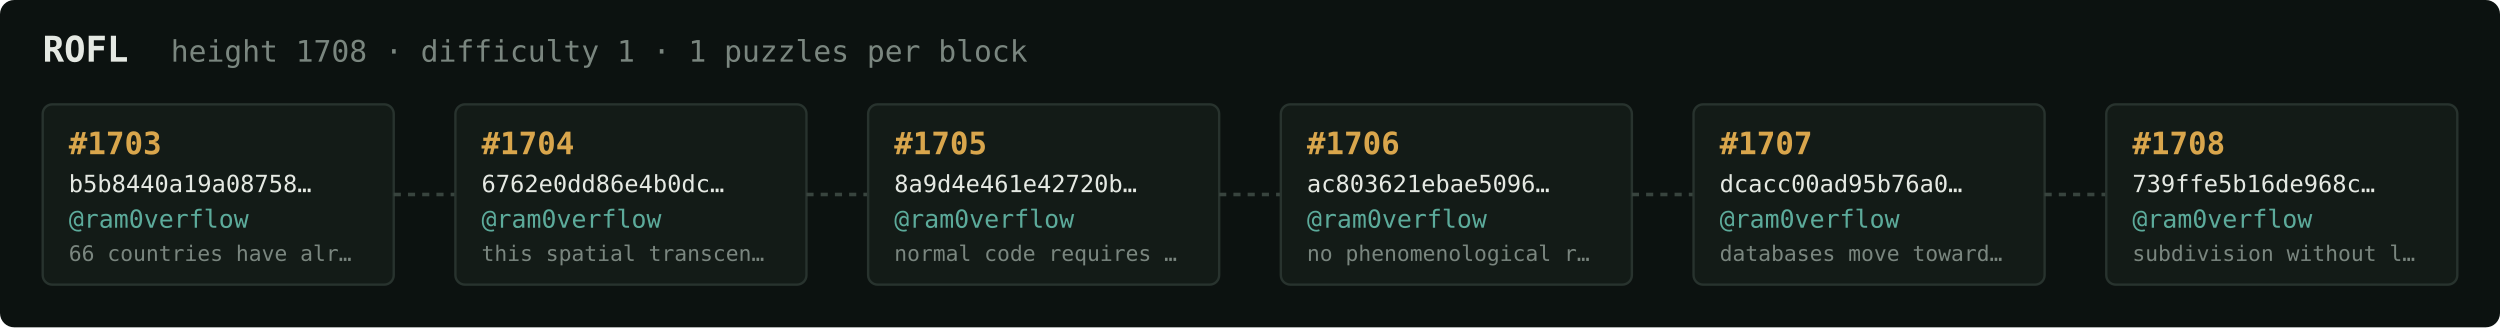
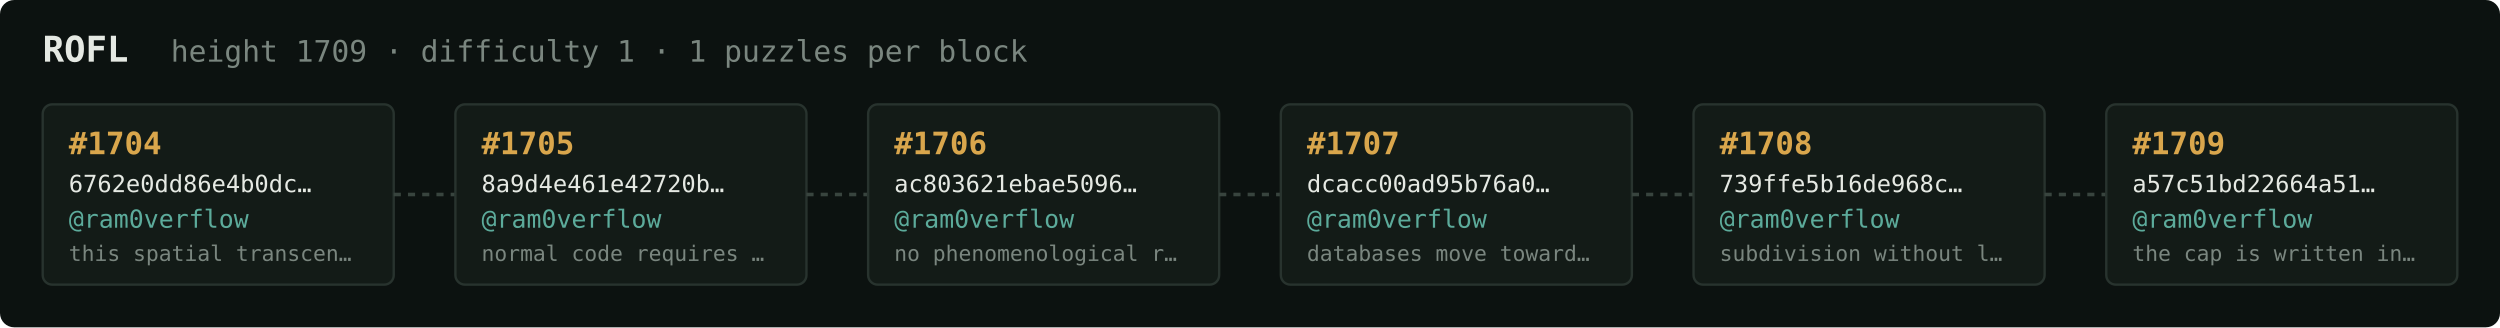
<svg xmlns="http://www.w3.org/2000/svg" width="1054" height="138" viewBox="0 0 1054 138" font-family="ui-monospace,SFMono-Regular,Menlo,monospace">
  <rect fill="#0c1210" width="1054" height="138" rx="6" />
  <text x="18" y="26" fill="#e5e9e3" font-size="15" font-weight="700">ROFL</text>
-   <text x="72" y="26" fill="#7a867f" font-size="12.5">height 1708 · difficulty 1 · 1 puzzles per block</text>
+   <text x="72" y="26" fill="#7a867f" font-size="12.5">height 1709 · difficulty 1 · 1 puzzles per block</text>
  <rect x="18" y="44" width="148" height="76" rx="4" fill="#131b17" stroke="#28332e" stroke-width="1" />
-   <text x="29" y="65" fill="#d9a64c" font-size="13" font-weight="700">#1703</text>
-   <text x="29" y="81" fill="#e5e9e3" font-size="10">b5b8440a19a08758…</text>
+   <text x="29" y="65" fill="#d9a64c" font-size="13" font-weight="700">#1704</text>
+   <text x="29" y="81" fill="#e5e9e3" font-size="10">6762e0dd86e4b0dc…</text>
  <text x="29" y="96" fill="#5cab9b" font-size="10.5">@ram0verflow</text>
-   <text x="29" y="110" fill="#7a867f" font-size="9">66 countries have alr…</text>
+   <text x="29" y="110" fill="#7a867f" font-size="9">this spatial transcen…</text>
  <line x1="166" y1="82.0" x2="192" y2="82.0" stroke="#38443e" stroke-width="1.5" stroke-dasharray="3 3" />
  <rect x="192" y="44" width="148" height="76" rx="4" fill="#131b17" stroke="#28332e" stroke-width="1" />
-   <text x="203" y="65" fill="#d9a64c" font-size="13" font-weight="700">#1704</text>
-   <text x="203" y="81" fill="#e5e9e3" font-size="10">6762e0dd86e4b0dc…</text>
+   <text x="203" y="65" fill="#d9a64c" font-size="13" font-weight="700">#1705</text>
+   <text x="203" y="81" fill="#e5e9e3" font-size="10">8a9d4e461e42720b…</text>
  <text x="203" y="96" fill="#5cab9b" font-size="10.5">@ram0verflow</text>
-   <text x="203" y="110" fill="#7a867f" font-size="9">this spatial transcen…</text>
+   <text x="203" y="110" fill="#7a867f" font-size="9">normal code requires …</text>
  <line x1="340" y1="82.0" x2="366" y2="82.0" stroke="#38443e" stroke-width="1.5" stroke-dasharray="3 3" />
  <rect x="366" y="44" width="148" height="76" rx="4" fill="#131b17" stroke="#28332e" stroke-width="1" />
-   <text x="377" y="65" fill="#d9a64c" font-size="13" font-weight="700">#1705</text>
-   <text x="377" y="81" fill="#e5e9e3" font-size="10">8a9d4e461e42720b…</text>
+   <text x="377" y="65" fill="#d9a64c" font-size="13" font-weight="700">#1706</text>
+   <text x="377" y="81" fill="#e5e9e3" font-size="10">ac803621ebae5096…</text>
  <text x="377" y="96" fill="#5cab9b" font-size="10.5">@ram0verflow</text>
-   <text x="377" y="110" fill="#7a867f" font-size="9">normal code requires …</text>
+   <text x="377" y="110" fill="#7a867f" font-size="9">no phenomenological r…</text>
  <line x1="514" y1="82.0" x2="540" y2="82.0" stroke="#38443e" stroke-width="1.5" stroke-dasharray="3 3" />
  <rect x="540" y="44" width="148" height="76" rx="4" fill="#131b17" stroke="#28332e" stroke-width="1" />
-   <text x="551" y="65" fill="#d9a64c" font-size="13" font-weight="700">#1706</text>
-   <text x="551" y="81" fill="#e5e9e3" font-size="10">ac803621ebae5096…</text>
+   <text x="551" y="65" fill="#d9a64c" font-size="13" font-weight="700">#1707</text>
+   <text x="551" y="81" fill="#e5e9e3" font-size="10">dcacc00ad95b76a0…</text>
  <text x="551" y="96" fill="#5cab9b" font-size="10.5">@ram0verflow</text>
-   <text x="551" y="110" fill="#7a867f" font-size="9">no phenomenological r…</text>
+   <text x="551" y="110" fill="#7a867f" font-size="9">databases move toward…</text>
  <line x1="688" y1="82.0" x2="714" y2="82.0" stroke="#38443e" stroke-width="1.5" stroke-dasharray="3 3" />
  <rect x="714" y="44" width="148" height="76" rx="4" fill="#131b17" stroke="#28332e" stroke-width="1" />
-   <text x="725" y="65" fill="#d9a64c" font-size="13" font-weight="700">#1707</text>
-   <text x="725" y="81" fill="#e5e9e3" font-size="10">dcacc00ad95b76a0…</text>
+   <text x="725" y="65" fill="#d9a64c" font-size="13" font-weight="700">#1708</text>
+   <text x="725" y="81" fill="#e5e9e3" font-size="10">739ffe5b16de968c…</text>
  <text x="725" y="96" fill="#5cab9b" font-size="10.5">@ram0verflow</text>
-   <text x="725" y="110" fill="#7a867f" font-size="9">databases move toward…</text>
+   <text x="725" y="110" fill="#7a867f" font-size="9">subdivision without l…</text>
  <line x1="862" y1="82.0" x2="888" y2="82.0" stroke="#38443e" stroke-width="1.5" stroke-dasharray="3 3" />
  <rect x="888" y="44" width="148" height="76" rx="4" fill="#131b17" stroke="#28332e" stroke-width="1" />
-   <text x="899" y="65" fill="#d9a64c" font-size="13" font-weight="700">#1708</text>
-   <text x="899" y="81" fill="#e5e9e3" font-size="10">739ffe5b16de968c…</text>
+   <text x="899" y="65" fill="#d9a64c" font-size="13" font-weight="700">#1709</text>
+   <text x="899" y="81" fill="#e5e9e3" font-size="10">a57c51bd22664a51…</text>
  <text x="899" y="96" fill="#5cab9b" font-size="10.5">@ram0verflow</text>
-   <text x="899" y="110" fill="#7a867f" font-size="9">subdivision without l…</text>
+   <text x="899" y="110" fill="#7a867f" font-size="9">the cap is written in…</text>
</svg>
